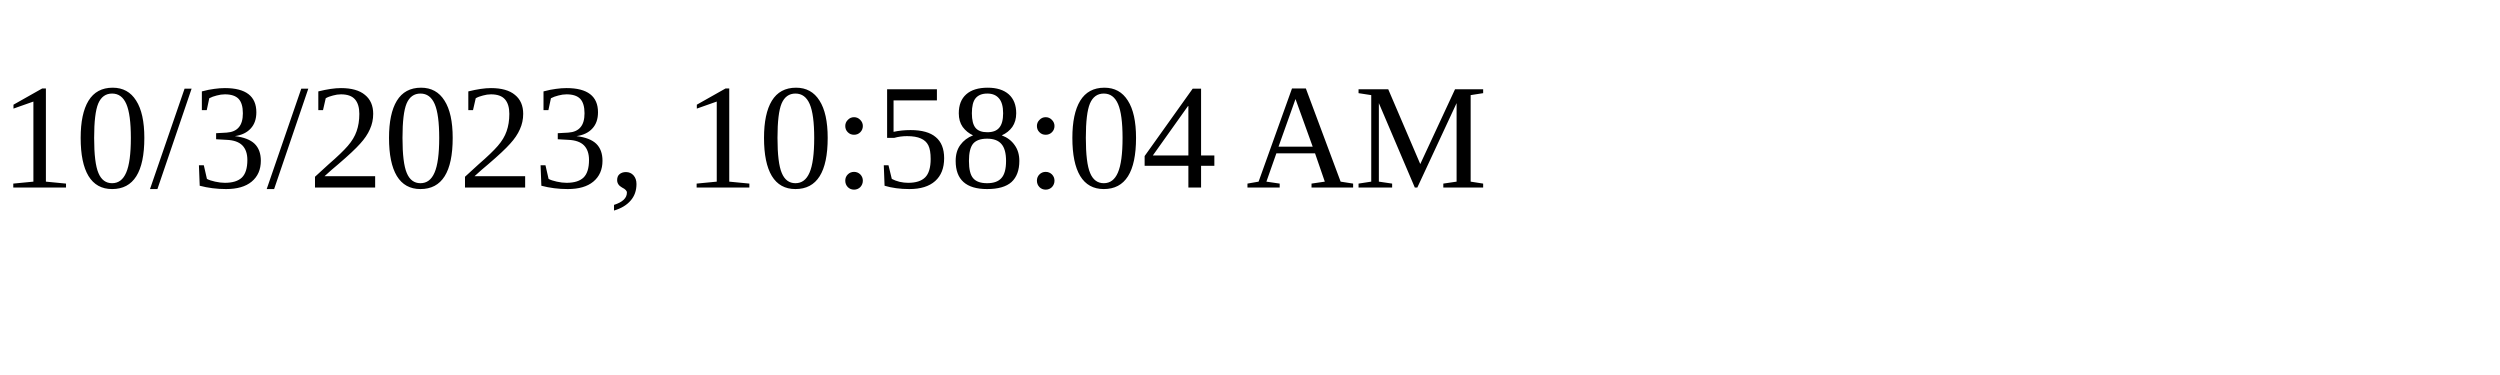
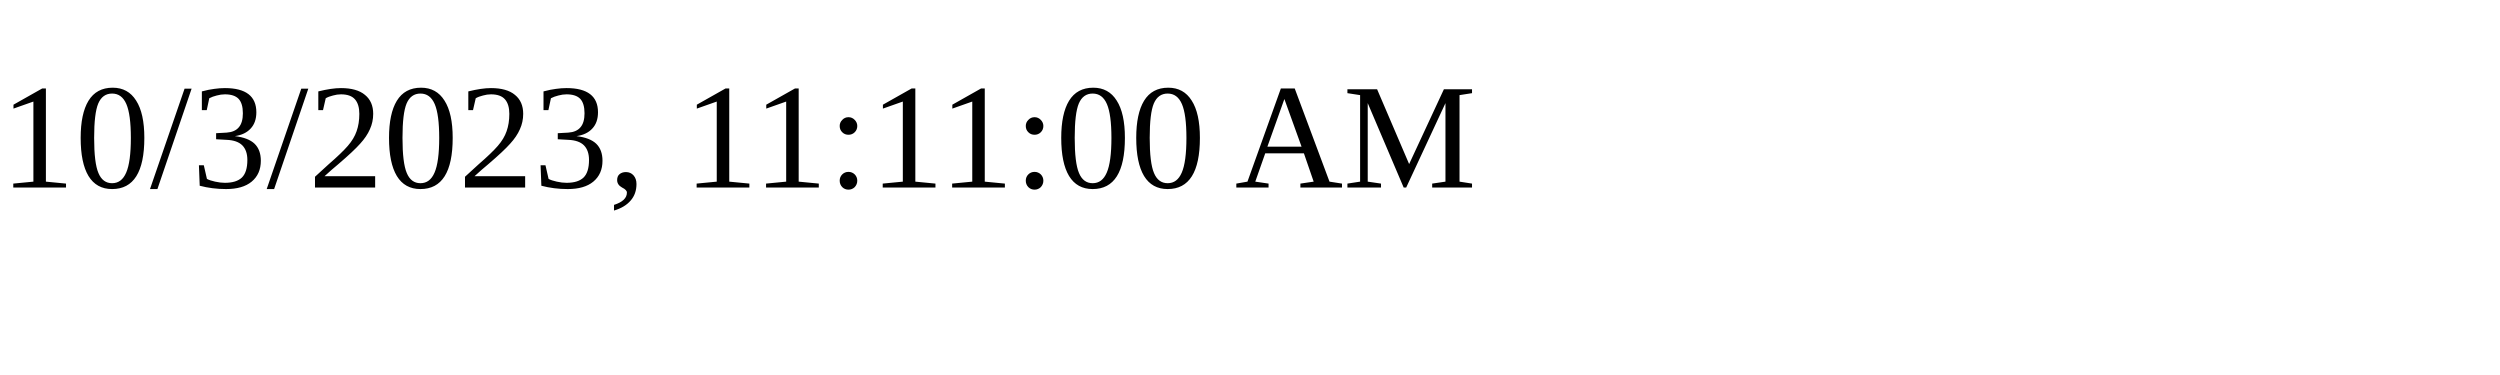
<svg xmlns="http://www.w3.org/2000/svg" height="30" width="200">
-   <text x="0" y="15">10/3/2023, 10:58:04 AM</text>
+   <text x="0" y="15">10/3/2023, 11:11:00 AM</text>
</svg>
